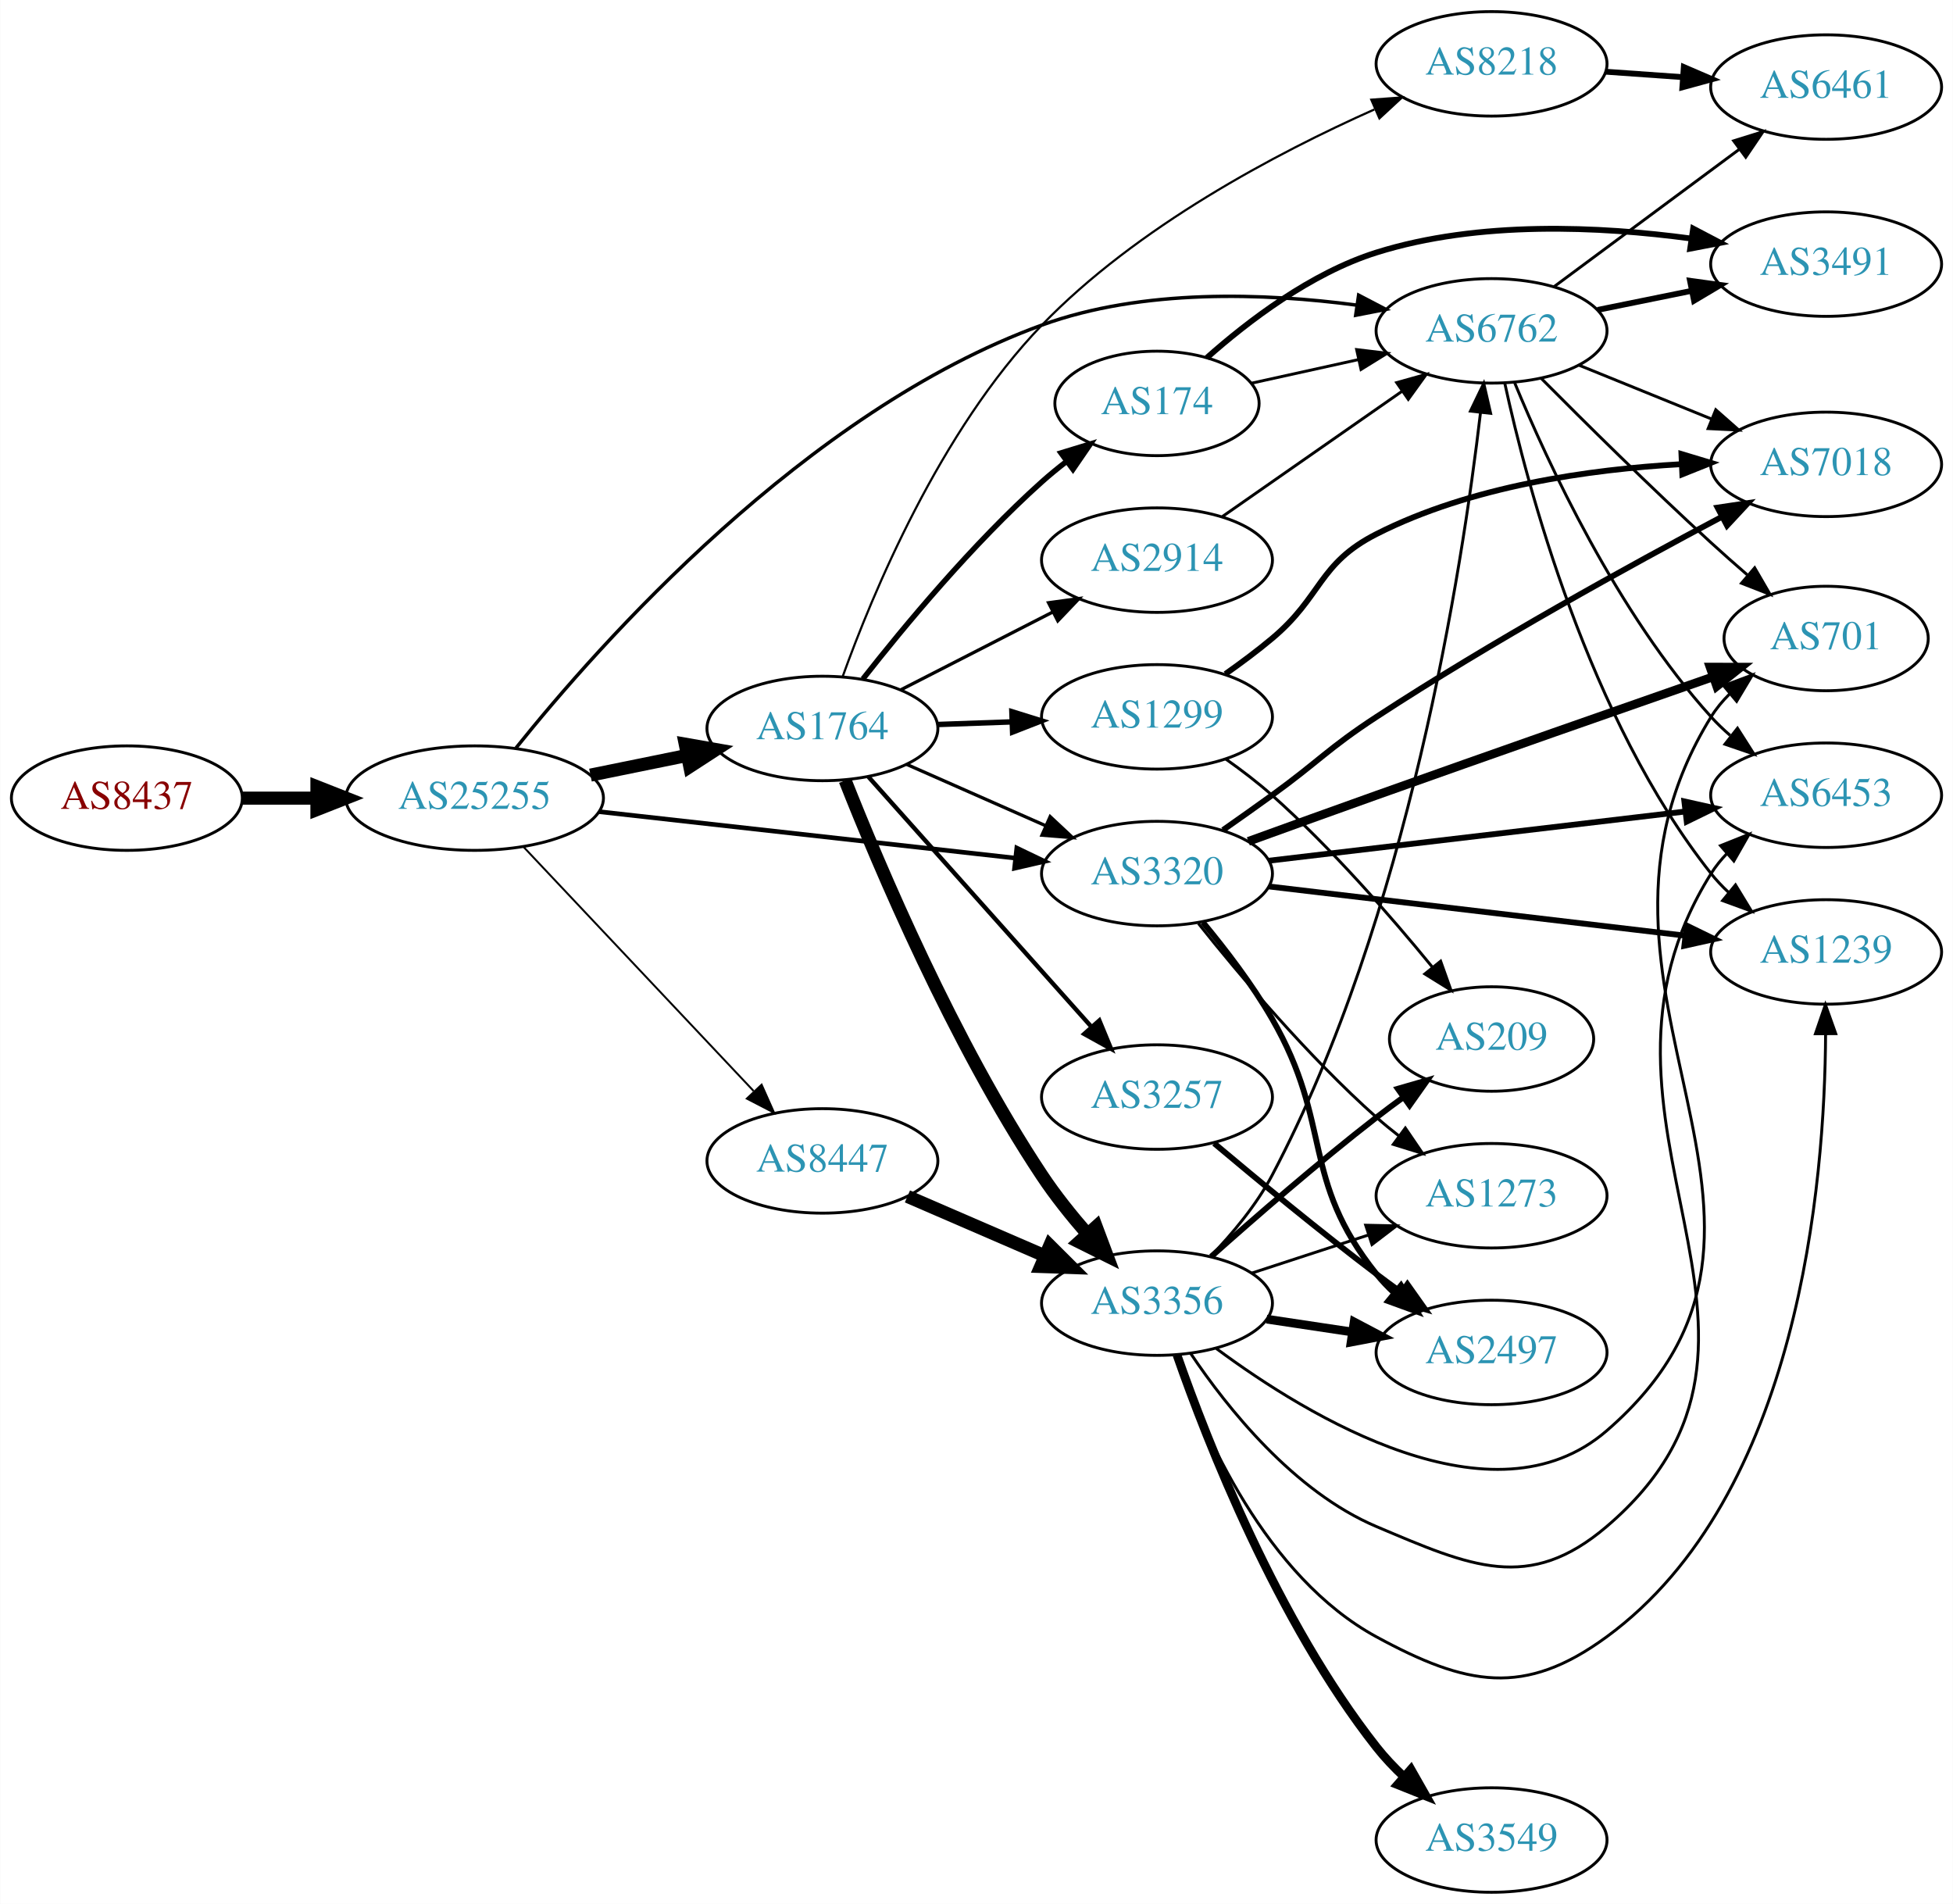
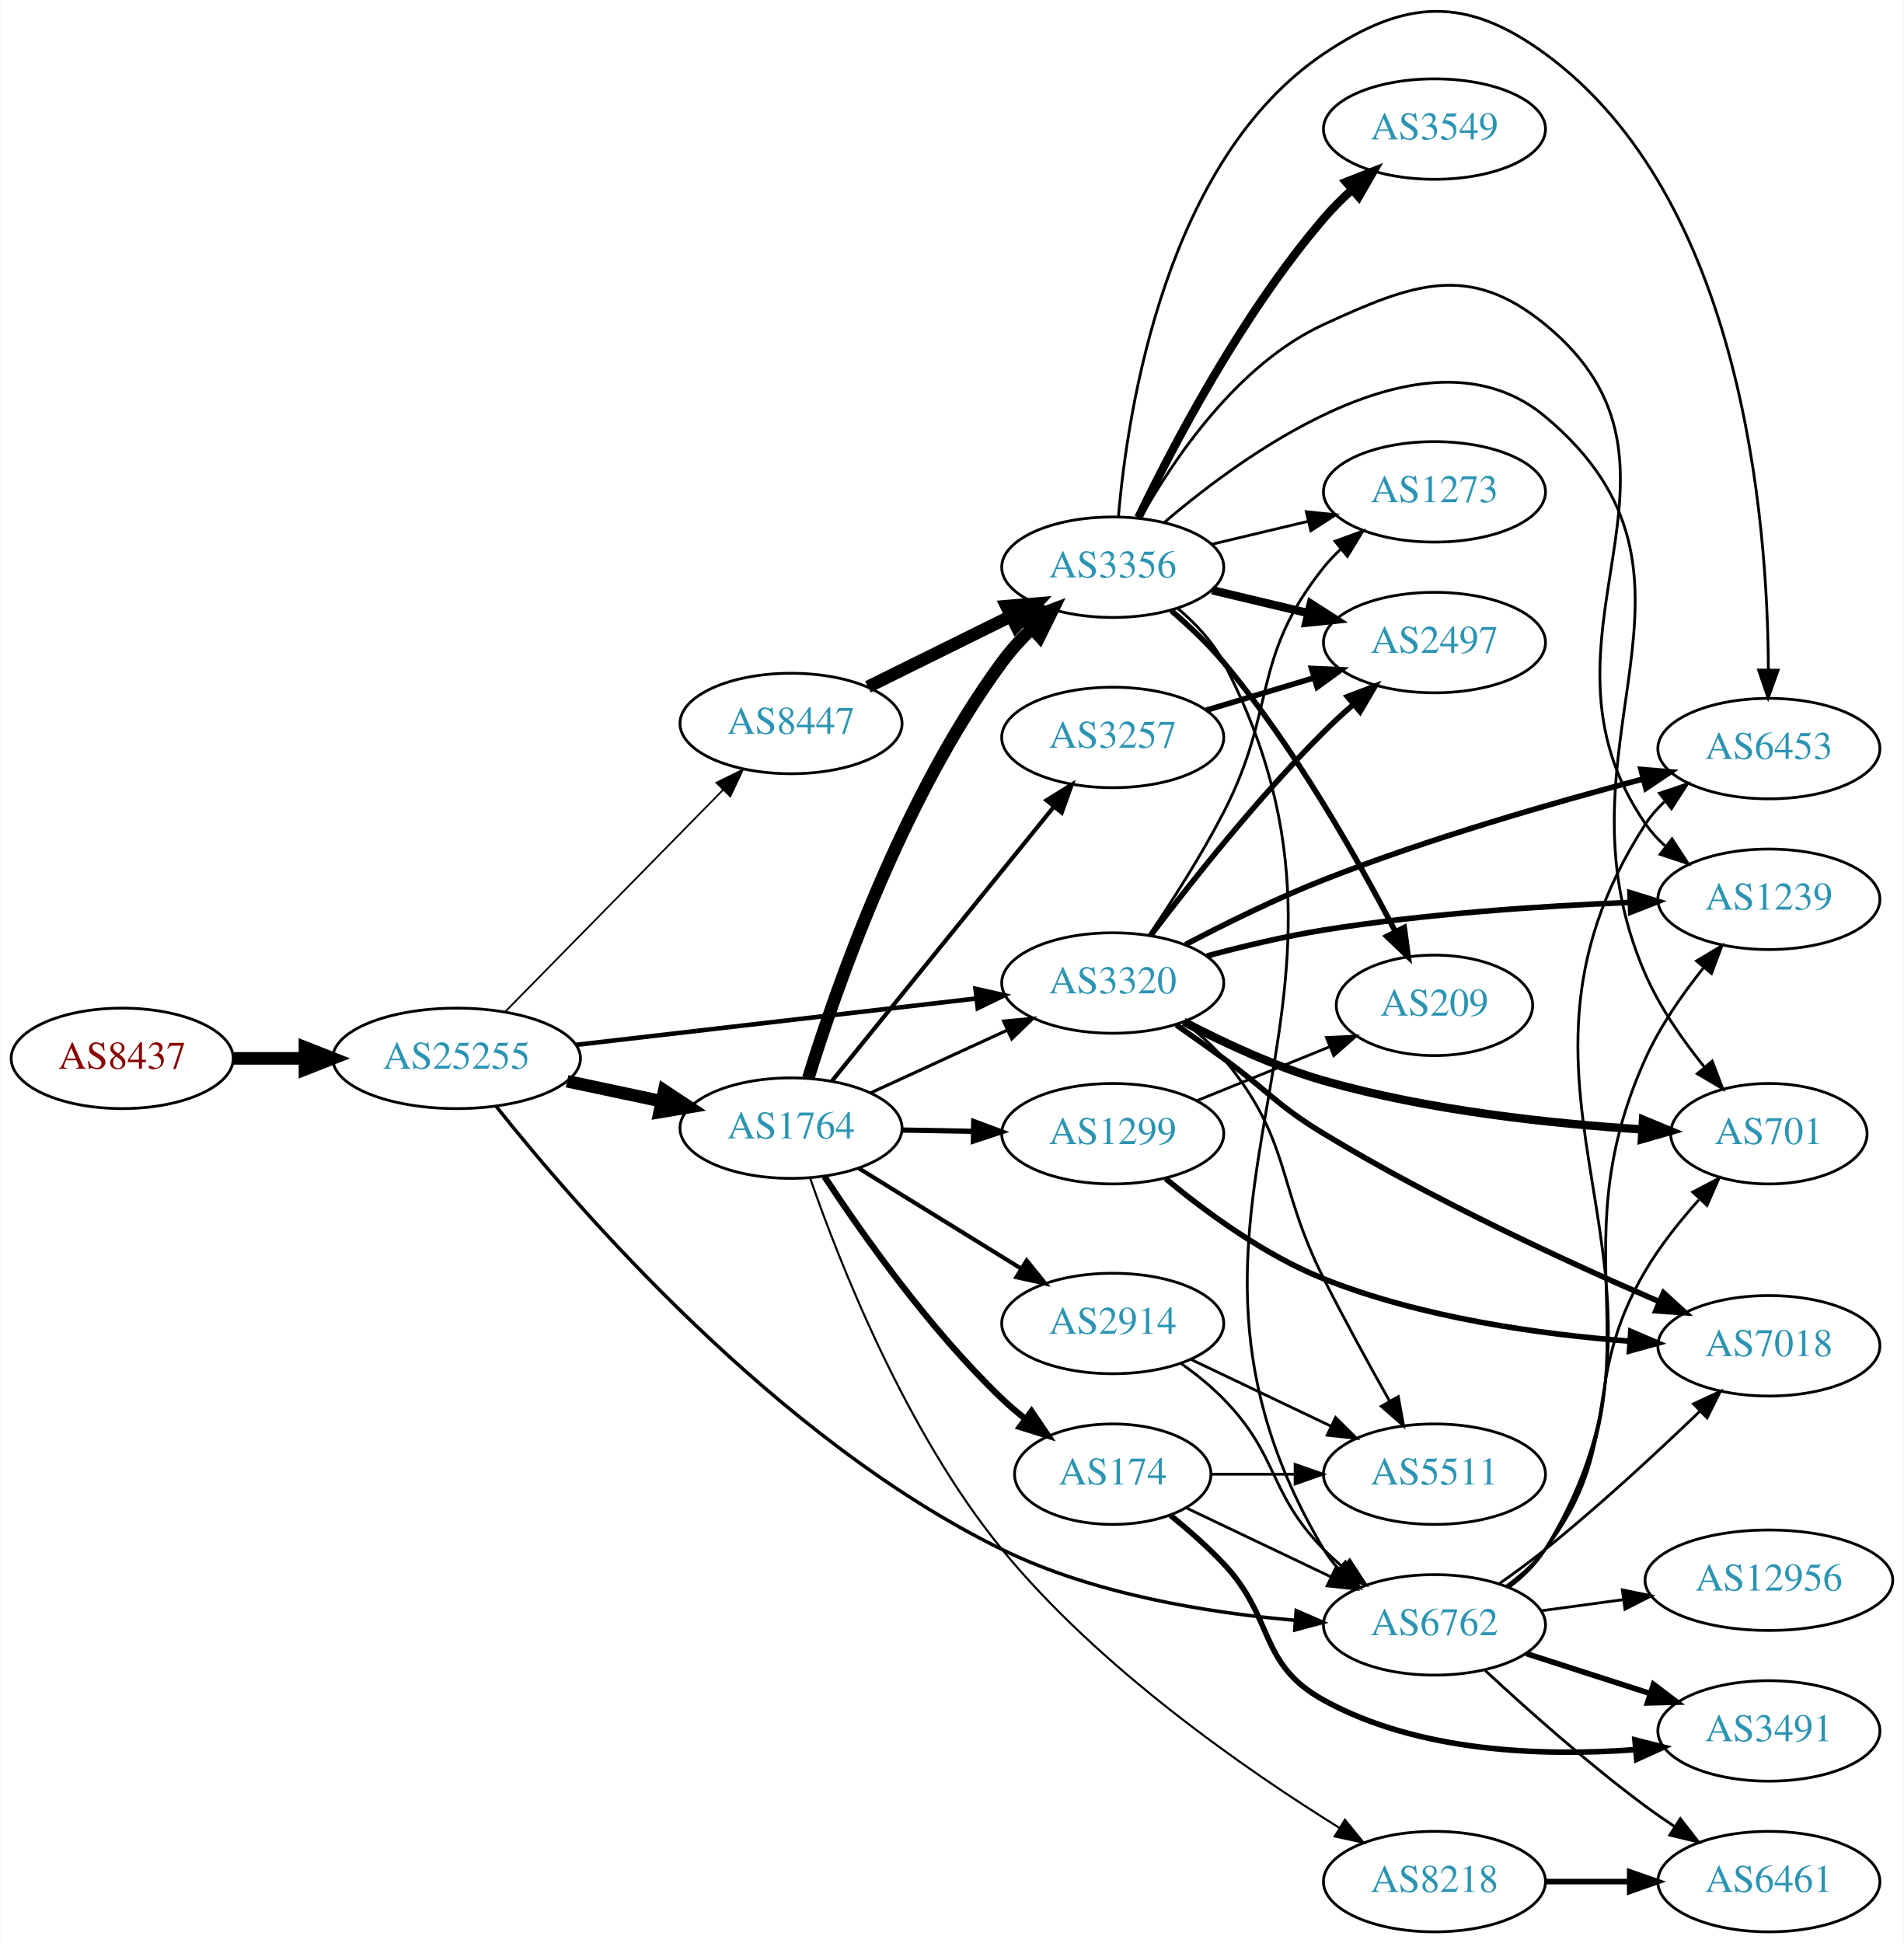
- <svg xmlns="http://www.w3.org/2000/svg" xmlns:xlink="http://www.w3.org/1999/xlink" width="673pt" height="656pt" viewBox="0.00 0.00 672.86 656.00">
-   <g id="graph0" class="graph" transform="scale(1 1) rotate(0) translate(4 652)">
-     <polygon fill="white" stroke="none" points="-4,4 -4,-652 668.857,-652 668.857,4 -4,4" />
+ <svg xmlns="http://www.w3.org/2000/svg" xmlns:xlink="http://www.w3.org/1999/xlink" width="682pt" height="696pt" viewBox="0.00 0.00 681.96 696.25">
+   <g id="graph0" class="graph" transform="scale(1 1) rotate(0) translate(4 692.253)">
+     <polygon fill="white" stroke="none" points="-4,4 -4,-692.253 677.956,-692.253 677.956,4 -4,4" />
    <g id="node1" class="node">
      <g id="a_node1">
        <a xlink:href="/asn/8437" xlink:title="AS8437 ~ Hutchison Drei Austria GmbH [AT]">
-           <ellipse fill="#ffffff" stroke="black" cx="39.647" cy="-377" rx="39.794" ry="18" />
-           <text text-anchor="middle" x="39.647" y="-373.3" font-family="Times,serif" font-size="14.00" fill="#880000">AS8437</text>
+           <ellipse fill="#ffffff" stroke="black" cx="39.647" cy="-313" rx="39.794" ry="18" />
+           <text text-anchor="middle" x="39.647" y="-309.3" font-family="Times,serif" font-size="14.00" fill="#880000">AS8437</text>
        </a>
      </g>
    </g>
    <g id="node2" class="node">
      <g id="a_node2">
        <a xlink:href="/asn/25255" xlink:title="AS25255 ~ ==&gt; TELE2 AUSTRIA &lt;== [AT]">
-           <ellipse fill="#ffffff" stroke="black" cx="159.489" cy="-377" rx="44.393" ry="18" />
-           <text text-anchor="middle" x="159.489" y="-373.3" font-family="Times,serif" font-size="14.00" fill="#2c94b3">AS25255</text>
+           <ellipse fill="#ffffff" stroke="black" cx="159.489" cy="-313" rx="44.393" ry="18" />
+           <text text-anchor="middle" x="159.489" y="-309.3" font-family="Times,serif" font-size="14.00" fill="#2c94b3">AS25255</text>
        </a>
      </g>
    </g>
    <g id="edge1" class="edge">
-       <path fill="none" stroke="black" stroke-width="4.5" d="M79.559,-377C87.662,-377 96.337,-377 104.863,-377" />
-       <polygon fill="black" stroke="black" stroke-width="4.5" points="105.141,-380.938 115.141,-377 105.141,-373.063 105.141,-380.938" />
+       <path fill="none" stroke="black" stroke-width="4.5" d="M79.559,-313C87.662,-313 96.337,-313 104.863,-313" />
+       <polygon fill="black" stroke="black" stroke-width="4.5" points="105.141,-316.938 115.141,-313 105.141,-309.063 105.141,-316.938" />
    </g>
    <g id="node3" class="node">
      <g id="a_node3">
-         <a xlink:href="/asn/1764" xlink:title="AS1764 ~ NEXTLAYER-AS [AT]">
-           <ellipse fill="#ffffff" stroke="black" cx="279.332" cy="-401" rx="39.794" ry="18" />
-           <text text-anchor="middle" x="279.332" y="-397.3" font-family="Times,serif" font-size="14.00" fill="#2c94b3">AS1764</text>
+         <a xlink:href="/asn/6762" xlink:title="AS6762 ~ TELECOM ITALIA SPARKLE S.p.A. [IT]">
+           <ellipse fill="#ffffff" stroke="black" cx="509.918" cy="-110" rx="39.794" ry="18" />
+           <text text-anchor="middle" x="509.918" y="-106.3" font-family="Times,serif" font-size="14.00" fill="#2c94b3">AS6762</text>
        </a>
      </g>
    </g>
    <g id="edge2" class="edge">
-       <path fill="none" stroke="black" stroke-width="4.5" d="M199.402,-384.925C210.078,-387.099 221.749,-389.476 232.763,-391.719" />
-       <polygon fill="black" stroke="black" stroke-width="4.5" points="232.06,-395.595 242.645,-393.732 233.632,-387.878 232.06,-395.595" />
+       <path fill="none" stroke="black" stroke-width="1.25" d="M173.657,-295.815C202.29,-259.802 274.173,-176.491 354.978,-137 387.722,-120.998 428.483,-114.355 459.834,-111.655" />
+       <polygon fill="black" stroke="black" stroke-width="1.25" points="460.372,-115.124 470.081,-110.883 459.846,-108.144 460.372,-115.124" />
    </g>
    <g id="node4" class="node">
      <g id="a_node4">
-         <a xlink:href="/asn/3320" xlink:title="AS3320 ~ DTAG [DE]">
-           <ellipse fill="#ffffff" stroke="black" cx="394.625" cy="-351" rx="39.794" ry="18" />
-           <text text-anchor="middle" x="394.625" y="-347.3" font-family="Times,serif" font-size="14.00" fill="#2c94b3">AS3320</text>
+         <a xlink:href="/asn/8447" xlink:title="AS8447 ~ A1 Telekom Austria AG [AT]">
+           <ellipse fill="#ffffff" stroke="black" cx="279.332" cy="-433" rx="39.794" ry="18" />
+           <text text-anchor="middle" x="279.332" y="-429.3" font-family="Times,serif" font-size="14.00" fill="#2c94b3">AS8447</text>
        </a>
      </g>
    </g>
    <g id="edge3" class="edge">
-       <path fill="none" stroke="black" stroke-width="1.588" d="M202.438,-372.322C242.768,-367.824 303.656,-361.034 345.837,-356.329" />
-       <polygon fill="black" stroke="black" stroke-width="1.588" points="346.317,-359.798 355.867,-355.211 345.541,-352.841 346.317,-359.798" />
+       <path fill="none" stroke="black" stroke-width="0.625" d="M176.875,-329.685C197.19,-350.373 231.951,-385.77 255.034,-409.276" />
+       <polygon fill="black" stroke="black" stroke-width="0.625" points="252.581,-411.774 262.085,-416.456 257.576,-406.869 252.581,-411.774" />
    </g>
    <g id="node5" class="node">
      <g id="a_node5">
-         <a xlink:href="/asn/6762" xlink:title="AS6762 ~ TELECOM ITALIA SPARKLE S.p.A. [IT]">
-           <ellipse fill="#ffffff" stroke="black" cx="509.918" cy="-538" rx="39.794" ry="18" />
-           <text text-anchor="middle" x="509.918" y="-534.3" font-family="Times,serif" font-size="14.00" fill="#2c94b3">AS6762</text>
+         <a xlink:href="/asn/1764" xlink:title="AS1764 ~ NEXTLAYER-AS [AT]">
+           <ellipse fill="#ffffff" stroke="black" cx="279.332" cy="-288" rx="39.794" ry="18" />
+           <text text-anchor="middle" x="279.332" y="-284.3" font-family="Times,serif" font-size="14.00" fill="#2c94b3">AS1764</text>
        </a>
      </g>
    </g>
    <g id="edge4" class="edge">
-       <path fill="none" stroke="black" stroke-width="1.191" d="M173.722,-394.257C202.21,-429.804 273.413,-510.34 354.978,-540 389.732,-552.638 431.886,-551.031 463.289,-546.885" />
-       <polygon fill="black" stroke="black" stroke-width="1.191" points="464.108,-550.303 473.5,-545.399 463.1,-543.376 464.108,-550.303" />
+       <path fill="none" stroke="black" stroke-width="4.5" d="M199.075,-304.814C209.868,-302.524 221.697,-300.015 232.849,-297.649" />
+       <polygon fill="black" stroke="black" stroke-width="4.5" points="233.885,-301.454 242.85,-295.527 232.251,-293.751 233.885,-301.454" />
    </g>
    <g id="node6" class="node">
      <g id="a_node6">
-         <a xlink:href="/asn/8447" xlink:title="AS8447 ~ A1 Telekom Austria AG [AT]">
-           <ellipse fill="#ffffff" stroke="black" cx="279.332" cy="-252" rx="39.794" ry="18" />
-           <text text-anchor="middle" x="279.332" y="-248.3" font-family="Times,serif" font-size="14.00" fill="#2c94b3">AS8447</text>
+         <a xlink:href="/asn/3320" xlink:title="AS3320 ~ DTAG [DE]">
+           <ellipse fill="#ffffff" stroke="black" cx="394.625" cy="-340" rx="39.794" ry="18" />
+           <text text-anchor="middle" x="394.625" y="-336.3" font-family="Times,serif" font-size="14.00" fill="#2c94b3">AS3320</text>
        </a>
      </g>
    </g>
    <g id="edge5" class="edge">
-       <path fill="none" stroke="black" stroke-width="0.662" d="M176.382,-360.142C196.79,-338.494 232.341,-300.784 255.604,-276.108" />
-       <polygon fill="black" stroke="black" stroke-width="0.662" points="258.378,-278.268 262.691,-268.591 253.284,-273.466 258.378,-278.268" />
-     </g>
-     <g id="edge12" class="edge">
-       <path fill="none" stroke="black" stroke-width="1.125" d="M308.337,-388.64C322.771,-382.27 340.572,-374.414 356.171,-367.53" />
-       <polygon fill="black" stroke="black" stroke-width="1.125" points="357.814,-370.63 365.549,-363.391 354.987,-364.226 357.814,-370.63" />
+       <path fill="none" stroke="black" stroke-width="1.625" d="M202.169,-317.827C242.461,-322.493 303.453,-329.557 345.724,-334.453" />
+       <polygon fill="black" stroke="black" stroke-width="1.625" points="345.44,-337.943 355.776,-335.617 346.245,-330.989 345.44,-337.943" />
+     </g>
+     <g id="node13" class="node">
+       <g id="a_node13">
+         <a xlink:href="/asn/6461" xlink:title="AS6461 ~ Zayo Bandwidth [US]">
+           <ellipse fill="#ffffff" stroke="black" cx="629.76" cy="-18" rx="39.794" ry="18" />
+           <text text-anchor="middle" x="629.76" y="-14.3" font-family="Times,serif" font-size="14.00" fill="#2c94b3">AS6461</text>
+         </a>
+       </g>
+     </g>
+     <g id="edge20" class="edge">
+       <path fill="none" stroke="black" d="M528.06,-93.688C542.783,-80.021 564.851,-60.342 585.564,-45 588.922,-42.513 592.512,-40.024 596.134,-37.619" />
+       <polygon fill="black" stroke="black" points="598.037,-40.556 604.548,-32.199 594.246,-34.671 598.037,-40.556" />
+     </g>
+     <g id="node14" class="node">
+       <g id="a_node14">
+         <a xlink:href="/asn/3491" xlink:title="AS3491 ~ PCCW Global, Inc. [US]">
+           <ellipse fill="#ffffff" stroke="black" cx="629.76" cy="-72" rx="39.794" ry="18" />
+           <text text-anchor="middle" x="629.76" y="-68.3" font-family="Times,serif" font-size="14.00" fill="#2c94b3">AS3491</text>
+         </a>
+       </g>
+     </g>
+     <g id="edge15" class="edge">
+       <path fill="none" stroke="black" stroke-width="2" d="M542.807,-99.717C556.432,-95.323 572.517,-90.136 587.067,-85.445" />
+       <polygon fill="black" stroke="black" stroke-width="2" points="588.401,-88.692 596.845,-82.292 586.253,-82.03 588.401,-88.692" />
+     </g>
+     <g id="node15" class="node">
+       <g id="a_node15">
+         <a xlink:href="/asn/6453" xlink:title="AS6453 ~ TATA COMMUNICATIONS (AMERICA) INC [US]">
+           <ellipse fill="#ffffff" stroke="black" cx="629.76" cy="-424" rx="39.794" ry="18" />
+           <text text-anchor="middle" x="629.76" y="-420.3" font-family="Times,serif" font-size="14.00" fill="#2c94b3">AS6453</text>
+         </a>
+       </g>
+     </g>
+     <g id="edge16" class="edge">
+       <path fill="none" stroke="black" d="M536.552,-123.405C541.591,-127.16 546.316,-131.695 549.564,-137 610.469,-236.497 522.134,-299.093 585.564,-397 587.439,-399.895 589.746,-402.534 592.309,-404.929" />
+       <polygon fill="black" stroke="black" points="590.553,-407.998 600.591,-411.389 594.858,-402.479 590.553,-407.998" />
+     </g>
+     <g id="node16" class="node">
+       <g id="a_node16">
+         <a xlink:href="/asn/7018" xlink:title="AS7018 ~ AT&amp;T Services, Inc. [US]">
+           <ellipse fill="#ffffff" stroke="black" cx="629.76" cy="-210" rx="39.794" ry="18" />
+           <text text-anchor="middle" x="629.76" y="-206.3" font-family="Times,serif" font-size="14.00" fill="#2c94b3">AS7018</text>
+         </a>
+       </g>
+     </g>
+     <g id="edge17" class="edge">
+       <path fill="none" stroke="black" d="M533.365,-124.92C538.774,-128.721 544.461,-132.897 549.564,-137 568.922,-152.567 589.516,-171.635 604.849,-186.379" />
+       <polygon fill="black" stroke="black" points="602.738,-189.207 612.354,-193.654 607.61,-184.18 602.738,-189.207" />
+     </g>
+     <g id="node17" class="node">
+       <g id="a_node17">
+         <a xlink:href="/asn/1239" xlink:title="AS1239 ~ Sprint [US]">
+           <ellipse fill="#ffffff" stroke="black" cx="629.76" cy="-370" rx="39.794" ry="18" />
+           <text text-anchor="middle" x="629.76" y="-366.3" font-family="Times,serif" font-size="14.00" fill="#2c94b3">AS1239</text>
+         </a>
+       </g>
+     </g>
+     <g id="edge18" class="edge">
+       <path fill="none" stroke="black" d="M536.302,-123.564C541.354,-127.31 546.148,-131.802 549.564,-137 593.411,-203.725 552.634,-240.265 585.564,-313 590.792,-324.548 598.72,-335.951 606.364,-345.487" />
+       <polygon fill="black" stroke="black" points="603.833,-347.917 612.932,-353.345 609.203,-343.428 603.833,-347.917" />
+     </g>
+     <g id="node18" class="node">
+       <g id="a_node18">
+         <a xlink:href="/asn/701" xlink:title="AS701 ~ UUNET [US]">
+           <ellipse fill="#ffffff" stroke="black" cx="629.76" cy="-286" rx="35.194" ry="18" />
+           <text text-anchor="middle" x="629.76" y="-282.3" font-family="Times,serif" font-size="14.00" fill="#2c94b3">AS701</text>
+         </a>
+       </g>
+     </g>
+     <g id="edge19" class="edge">
+       <path fill="none" stroke="black" d="M535.761,-123.948C540.841,-127.674 545.783,-132.06 549.564,-137 578.274,-174.511 561.52,-196.341 585.564,-237 590.821,-245.889 597.803,-254.654 604.619,-262.259" />
+       <polygon fill="black" stroke="black" points="602.474,-265.09 611.859,-270.006 607.588,-260.31 602.474,-265.09" />
+     </g>
+     <g id="node19" class="node">
+       <g id="a_node19">
+         <a xlink:href="/asn/12956" xlink:title="AS12956 ~ TELXIUS [ES]">
+           <ellipse fill="#ffffff" stroke="black" cx="629.76" cy="-126" rx="44.393" ry="18" />
+           <text text-anchor="middle" x="629.76" y="-122.3" font-family="Times,serif" font-size="14.00" fill="#2c94b3">AS12956</text>
+         </a>
+       </g>
+     </g>
+     <g id="edge21" class="edge">
+       <path fill="none" stroke="black" d="M548.204,-115.062C557.512,-116.326 567.657,-117.704 577.511,-119.042" />
+       <polygon fill="black" stroke="black" points="577.247,-122.538 587.627,-120.415 578.189,-115.602 577.247,-122.538" />
    </g>
    <g id="node7" class="node">
      <g id="a_node7">
-         <a xlink:href="/asn/174" xlink:title="AS174 ~ Cogent Communications [US]">
-           <ellipse fill="#ffffff" stroke="black" cx="394.625" cy="-513" rx="35.194" ry="18" />
-           <text text-anchor="middle" x="394.625" y="-509.3" font-family="Times,serif" font-size="14.00" fill="#2c94b3">AS174</text>
+         <a xlink:href="/asn/3356" xlink:title="AS3356 ~ Level 3 Parent, LLC [US]">
+           <ellipse fill="#ffffff" stroke="black" cx="394.625" cy="-489" rx="39.794" ry="18" />
+           <text text-anchor="middle" x="394.625" y="-485.3" font-family="Times,serif" font-size="14.00" fill="#2c94b3">AS3356</text>
        </a>
      </g>
    </g>
    <g id="edge6" class="edge">
-       <path fill="none" stroke="black" stroke-width="1.875" d="M293.283,-418.051C307.383,-436.029 331.123,-464.652 354.978,-486 357.62,-488.364 360.474,-490.701 363.393,-492.952" />
-       <polygon fill="black" stroke="black" stroke-width="1.875" points="361.535,-495.93 371.668,-499.022 365.675,-490.286 361.535,-495.93" />
+       <path fill="none" stroke="black" stroke-width="4.5" d="M306.894,-446.13C322.093,-453.642 341.362,-463.167 357.876,-471.33" />
+       <polygon fill="black" stroke="black" stroke-width="4.5" points="356.519,-475.051 367.229,-475.953 360.009,-467.992 356.519,-475.051" />
+     </g>
+     <g id="edge13" class="edge">
+       <path fill="none" stroke="black" stroke-width="1.125" d="M307.757,-300.588C322.537,-307.372 340.973,-315.834 356.969,-323.176" />
+       <polygon fill="black" stroke="black" stroke-width="1.125" points="355.511,-326.357 366.059,-327.348 358.431,-319.995 355.511,-326.357" />
+     </g>
+     <g id="edge12" class="edge">
+       <path fill="none" stroke="black" stroke-width="4.5" d="M285.523,-305.889C295.409,-337.958 319.195,-406.416 354.978,-455 358.078,-459.209 361.78,-463.27 365.646,-467.031" />
+       <polygon fill="black" stroke="black" stroke-width="4.5" points="363.115,-470.052 373.168,-473.853 368.405,-464.218 363.115,-470.052" />
    </g>
    <g id="node8" class="node">
      <g id="a_node8">
        <a xlink:href="/asn/2914" xlink:title="AS2914 ~ NTT America, Inc. [US]">
-           <ellipse fill="#ffffff" stroke="black" cx="394.625" cy="-459" rx="39.794" ry="18" />
-           <text text-anchor="middle" x="394.625" y="-455.3" font-family="Times,serif" font-size="14.00" fill="#2c94b3">AS2914</text>
+           <ellipse fill="#ffffff" stroke="black" cx="394.625" cy="-218" rx="39.794" ry="18" />
+           <text text-anchor="middle" x="394.625" y="-214.3" font-family="Times,serif" font-size="14.00" fill="#2c94b3">AS2914</text>
        </a>
      </g>
    </g>
    <g id="edge7" class="edge">
-       <path fill="none" stroke="black" stroke-width="1.125" d="M306.323,-414.306C321.867,-422.264 341.818,-432.478 358.723,-441.132" />
-       <polygon fill="black" stroke="black" stroke-width="1.125" points="357.258,-444.314 367.754,-445.756 360.447,-438.083 357.258,-444.314" />
+       <path fill="none" stroke="black" stroke-width="1.5" d="M303.532,-273.666C320.333,-263.285 343.25,-249.125 361.766,-237.685" />
+       <polygon fill="black" stroke="black" stroke-width="1.5" points="363.788,-240.549 370.456,-232.315 360.109,-234.594 363.788,-240.549" />
    </g>
    <g id="node9" class="node">
      <g id="a_node9">
-         <a xlink:href="/asn/8218" xlink:title="AS8218 ~ legacy Neotelecoms [FR]">
-           <ellipse fill="#ffffff" stroke="black" cx="509.918" cy="-630" rx="39.794" ry="18" />
-           <text text-anchor="middle" x="509.918" y="-626.3" font-family="Times,serif" font-size="14.00" fill="#2c94b3">AS8218</text>
+         <a xlink:href="/asn/3257" xlink:title="AS3257 ~ GTT [DE]">
+           <ellipse fill="#ffffff" stroke="black" cx="394.625" cy="-428" rx="39.794" ry="18" />
+           <text text-anchor="middle" x="394.625" y="-424.3" font-family="Times,serif" font-size="14.00" fill="#2c94b3">AS3257</text>
        </a>
      </g>
    </g>
    <g id="edge8" class="edge">
-       <path fill="none" stroke="black" stroke-width="0.75" d="M286.255,-418.728C296.483,-447.177 319.801,-503.525 354.978,-540 387.643,-573.87 435.786,-599.247 469.513,-614.277" />
-       <polygon fill="black" stroke="black" stroke-width="0.75" points="468.484,-617.646 479.05,-618.423 471.275,-611.226 468.484,-617.646" />
+       <path fill="none" stroke="black" stroke-width="1.5" d="M293.997,-304.887C313.816,-329.378 350.664,-374.912 373.566,-403.213" />
+       <polygon fill="black" stroke="black" stroke-width="1.5" points="370.899,-405.481 379.91,-411.053 376.34,-401.078 370.899,-405.481" />
    </g>
    <g id="node10" class="node">
      <g id="a_node10">
-         <a xlink:href="/asn/3257" xlink:title="AS3257 ~ GTT [DE]">
-           <ellipse fill="#ffffff" stroke="black" cx="394.625" cy="-274" rx="39.794" ry="18" />
-           <text text-anchor="middle" x="394.625" y="-270.3" font-family="Times,serif" font-size="14.00" fill="#2c94b3">AS3257</text>
+         <a xlink:href="/asn/8218" xlink:title="AS8218 ~ legacy Neotelecoms [FR]">
+           <ellipse fill="#ffffff" stroke="black" cx="509.918" cy="-18" rx="39.794" ry="18" />
+           <text text-anchor="middle" x="509.918" y="-14.3" font-family="Times,serif" font-size="14.00" fill="#2c94b3">AS8218</text>
        </a>
      </g>
    </g>
    <g id="edge9" class="edge">
-       <path fill="none" stroke="black" stroke-width="1.5" d="M295.143,-384.397C314.735,-362.434 349.413,-323.561 371.953,-298.294" />
-       <polygon fill="black" stroke="black" stroke-width="1.5" points="374.765,-300.399 378.81,-290.607 369.541,-295.74 374.765,-300.399" />
+       <path fill="none" stroke="black" stroke-width="0.75" d="M286.128,-270.227C296.476,-240.383 320.341,-179.318 354.978,-137 389.644,-94.647 442.091,-58.238 475.927,-37.214" />
+       <polygon fill="black" stroke="black" stroke-width="0.75" points="477.823,-40.157 484.526,-31.953 474.17,-34.186 477.823,-40.157" />
    </g>
    <g id="node11" class="node">
      <g id="a_node11">
        <a xlink:href="/asn/1299" xlink:title="AS1299 ~ Telia Carrier [EU]">
-           <ellipse fill="#ffffff" stroke="black" cx="394.625" cy="-405" rx="39.794" ry="18" />
-           <text text-anchor="middle" x="394.625" y="-401.3" font-family="Times,serif" font-size="14.00" fill="#2c94b3">AS1299</text>
+           <ellipse fill="#ffffff" stroke="black" cx="394.625" cy="-286" rx="39.794" ry="18" />
+           <text text-anchor="middle" x="394.625" y="-282.3" font-family="Times,serif" font-size="14.00" fill="#2c94b3">AS1299</text>
        </a>
      </g>
    </g>
    <g id="edge10" class="edge">
-       <path fill="none" stroke="black" stroke-width="1.875" d="M319.004,-402.365C327.207,-402.655 335.971,-402.964 344.503,-403.266" />
-       <polygon fill="black" stroke="black" stroke-width="1.875" points="344.625,-406.772 354.742,-403.627 344.872,-399.776 344.625,-406.772" />
+       <path fill="none" stroke="black" stroke-width="1.875" d="M319.004,-287.317C327.207,-287.172 335.971,-287.018 344.503,-286.867" />
+       <polygon fill="black" stroke="black" stroke-width="1.875" points="344.805,-290.362 354.742,-286.686 344.682,-283.364 344.805,-290.362" />
    </g>
    <g id="node12" class="node">
      <g id="a_node12">
-         <a xlink:href="/asn/3356" xlink:title="AS3356 ~ Level 3 Parent, LLC [US]">
-           <ellipse fill="#ffffff" stroke="black" cx="394.625" cy="-203" rx="39.794" ry="18" />
-           <text text-anchor="middle" x="394.625" y="-199.3" font-family="Times,serif" font-size="14.00" fill="#2c94b3">AS3356</text>
+         <a xlink:href="/asn/174" xlink:title="AS174 ~ Cogent Communications [US]">
+           <ellipse fill="#ffffff" stroke="black" cx="394.625" cy="-164" rx="35.194" ry="18" />
+           <text text-anchor="middle" x="394.625" y="-160.3" font-family="Times,serif" font-size="14.00" fill="#2c94b3">AS174</text>
        </a>
      </g>
    </g>
    <g id="edge11" class="edge">
-       <path fill="none" stroke="black" stroke-width="4.5" d="M287.167,-383.081C298.858,-353.475 324.414,-293.042 354.978,-247 359.564,-240.091 365.151,-233.118 370.635,-226.824" />
-       <polygon fill="black" stroke="black" stroke-width="4.5" points="373.674,-229.333 377.444,-219.269 367.824,-224.061 373.674,-229.333" />
-     </g>
-     <g id="node13" class="node">
-       <g id="a_node13">
+       <path fill="none" stroke="black" stroke-width="2.25" d="M291.337,-270.599C304.794,-250.131 329.006,-215.802 354.978,-191 357.542,-188.552 360.344,-186.159 363.231,-183.873" />
+       <polygon fill="black" stroke="black" stroke-width="2.25" points="365.524,-186.53 371.464,-177.757 361.349,-180.911 365.524,-186.53" />
+     </g>
+     <g id="edge25" class="edge">
+       <path fill="none" stroke="black" stroke-width="2" d="M420.699,-353.78C434.96,-361.27 453.308,-370.338 470.271,-377 507.995,-391.816 552.327,-404.588 584.497,-413.062" />
+       <polygon fill="black" stroke="black" stroke-width="2" points="583.932,-416.532 594.491,-415.66 585.693,-409.757 583.932,-416.532" />
+     </g>
+     <g id="edge23" class="edge">
+       <path fill="none" stroke="black" stroke-width="2" d="M417.382,-324.991C422.916,-321.121 428.835,-316.936 434.271,-313 450.471,-301.271 453.172,-296.374 470.271,-286 509.689,-262.086 557.783,-239.927 590.583,-225.782" />
+       <polygon fill="black" stroke="black" stroke-width="2" points="592.005,-228.98 599.826,-221.833 589.255,-222.543 592.005,-228.98" />
+     </g>
+     <g id="edge22" class="edge">
+       <path fill="none" stroke="black" stroke-width="2" d="M428.429,-349.709C441.359,-353.177 456.407,-356.773 470.271,-359 506.727,-364.856 548.393,-367.595 579.853,-368.876" />
+       <polygon fill="black" stroke="black" stroke-width="2" points="579.985,-372.384 590.108,-369.257 580.245,-365.388 579.985,-372.384" />
+     </g>
+     <g id="edge26" class="edge">
+       <path fill="none" stroke="black" stroke-width="3" d="M420.073,-326.107C434.288,-318.657 452.795,-310.004 470.271,-305 507.894,-294.227 552.236,-289.558 584.436,-287.537" />
+       <polygon fill="black" stroke="black" stroke-width="3" points="584.655,-291.03 594.44,-286.969 584.258,-284.041 584.655,-291.03" />
+     </g>
+     <g id="node20" class="node">
+       <g id="a_node20">
        <a xlink:href="/asn/2497" xlink:title="AS2497 ~ Internet Initiative Japan Inc. [JP]">
-           <ellipse fill="#ffffff" stroke="black" cx="509.918" cy="-186" rx="39.794" ry="18" />
-           <text text-anchor="middle" x="509.918" y="-182.3" font-family="Times,serif" font-size="14.00" fill="#2c94b3">AS2497</text>
-         </a>
-       </g>
-     </g>
-     <g id="edge13" class="edge">
-       <path fill="none" stroke="black" stroke-width="2" d="M410.432,-334.228C418.194,-324.884 427.474,-312.785 434.271,-301 455.384,-264.395 443.876,-246 470.271,-213 472.092,-210.723 474.155,-208.557 476.357,-206.515" />
-       <polygon fill="black" stroke="black" stroke-width="2" points="478.709,-209.112 484.23,-200.069 474.275,-203.696 478.709,-209.112" />
-     </g>
-     <g id="node14" class="node">
-       <g id="a_node14">
-         <a xlink:href="/asn/7018" xlink:title="AS7018 ~ AT&amp;T Services, Inc. [US]">
-           <ellipse fill="#ffffff" stroke="black" cx="625.21" cy="-492" rx="39.794" ry="18" />
-           <text text-anchor="middle" x="625.21" y="-488.3" font-family="Times,serif" font-size="14.00" fill="#2c94b3">AS7018</text>
-         </a>
-       </g>
-     </g>
-     <g id="edge14" class="edge">
-       <path fill="none" stroke="black" stroke-width="2" d="M417.382,-366.009C422.916,-369.879 428.835,-374.064 434.271,-378 450.471,-389.729 453.53,-394.057 470.271,-405 509.912,-430.912 557.68,-457.188 589.384,-473.98" />
-       <polygon fill="black" stroke="black" stroke-width="2" points="587.801,-477.102 598.279,-478.665 591.063,-470.908 587.801,-477.102" />
-     </g>
-     <g id="node15" class="node">
-       <g id="a_node15">
-         <a xlink:href="/asn/6453" xlink:title="AS6453 ~ TATA COMMUNICATIONS (AMERICA) INC [US]">
-           <ellipse fill="#ffffff" stroke="black" cx="625.21" cy="-378" rx="39.794" ry="18" />
-           <text text-anchor="middle" x="625.21" y="-374.3" font-family="Times,serif" font-size="14.00" fill="#2c94b3">AS6453</text>
-         </a>
-       </g>
-     </g>
-     <g id="edge15" class="edge">
-       <path fill="none" stroke="black" stroke-width="2" d="M433.115,-355.428C472.314,-360.058 533.945,-367.338 576.568,-372.373" />
-       <polygon fill="black" stroke="black" stroke-width="2" points="576.358,-375.872 586.7,-373.569 577.179,-368.92 576.358,-375.872" />
-     </g>
-     <g id="node16" class="node">
-       <g id="a_node16">
-         <a xlink:href="/asn/1239" xlink:title="AS1239 ~ Sprint [US]">
-           <ellipse fill="#ffffff" stroke="black" cx="625.21" cy="-324" rx="39.794" ry="18" />
-           <text text-anchor="middle" x="625.21" y="-320.3" font-family="Times,serif" font-size="14.00" fill="#2c94b3">AS1239</text>
-         </a>
-       </g>
-     </g>
-     <g id="edge16" class="edge">
-       <path fill="none" stroke="black" stroke-width="2" d="M433.115,-346.572C472.314,-341.942 533.945,-334.662 576.568,-329.627" />
-       <polygon fill="black" stroke="black" stroke-width="2" points="577.179,-333.08 586.7,-328.431 576.358,-326.128 577.179,-333.08" />
-     </g>
-     <g id="node17" class="node">
-       <g id="a_node17">
-         <a xlink:href="/asn/701" xlink:title="AS701 ~ UUNET [US]">
-           <ellipse fill="#ffffff" stroke="black" cx="625.21" cy="-432" rx="35.194" ry="18" />
-           <text text-anchor="middle" x="625.21" y="-428.3" font-family="Times,serif" font-size="14.00" fill="#2c94b3">AS701</text>
-         </a>
-       </g>
-     </g>
-     <g id="edge17" class="edge">
-       <path fill="none" stroke="black" stroke-width="3" d="M426.108,-362.101C439.626,-367.005 455.731,-372.82 470.271,-378 509.753,-392.065 555.029,-407.914 586.207,-418.784" />
-       <polygon fill="black" stroke="black" stroke-width="3" points="585.214,-422.144 595.809,-422.13 587.518,-415.534 585.214,-422.144" />
-     </g>
-     <g id="node18" class="node">
-       <g id="a_node18">
-         <a xlink:href="/asn/1273" xlink:title="AS1273 ~ Vodafone Group PLC [EU]">
-           <ellipse fill="#ffffff" stroke="black" cx="509.918" cy="-240" rx="39.794" ry="18" />
-           <text text-anchor="middle" x="509.918" y="-236.3" font-family="Times,serif" font-size="14.00" fill="#2c94b3">AS1273</text>
-         </a>
-       </g>
-     </g>
-     <g id="edge18" class="edge">
-       <path fill="none" stroke="black" d="M408.875,-333.838C423.037,-316.065 446.657,-288.007 470.271,-267 472.717,-264.824 475.342,-262.669 478.031,-260.581" />
-       <polygon fill="black" stroke="black" points="480.208,-263.324 486.171,-254.567 476.049,-257.694 480.208,-263.324" />
-     </g>
-     <g id="edge30" class="edge">
-       <path fill="none" stroke="black" d="M540.093,-526.154C553.969,-520.52 570.746,-513.708 585.655,-507.654" />
-       <polygon fill="black" stroke="black" points="587.185,-510.811 595.134,-503.806 584.551,-504.325 587.185,-510.811" />
-     </g>
-     <g id="edge33" class="edge">
-       <path fill="none" stroke="black" d="M517.912,-520.037C529.127,-492.867 553.205,-440.71 585.564,-405 587.573,-402.782 589.797,-400.648 592.133,-398.617" />
-       <polygon fill="black" stroke="black" points="594.663,-401.08 600.358,-392.147 590.335,-395.579 594.663,-401.08" />
-     </g>
-     <g id="edge31" class="edge">
-       <path fill="none" stroke="black" d="M514.458,-520.033C522.179,-484.542 543.322,-404.276 585.564,-351 587.376,-348.715 589.431,-346.544 591.628,-344.498" />
-       <polygon fill="black" stroke="black" points="593.982,-347.094 599.492,-338.045 589.541,-341.683 593.982,-347.094" />
-     </g>
-     <g id="edge34" class="edge">
-       <path fill="none" stroke="black" d="M526.922,-521.729C541.835,-506.718 564.825,-483.955 585.564,-465 589.532,-461.373 593.801,-457.603 598.003,-453.963" />
-       <polygon fill="black" stroke="black" points="600.585,-456.36 605.903,-447.197 596.031,-451.044 600.585,-456.36" />
-     </g>
-     <g id="node19" class="node">
-       <g id="a_node19">
-         <a xlink:href="/asn/6461" xlink:title="AS6461 ~ Zayo Bandwidth [US]">
-           <ellipse fill="#ffffff" stroke="black" cx="625.21" cy="-622" rx="39.794" ry="18" />
-           <text text-anchor="middle" x="625.21" y="-618.3" font-family="Times,serif" font-size="14.00" fill="#2c94b3">AS6461</text>
-         </a>
-       </g>
-     </g>
-     <g id="edge35" class="edge">
-       <path fill="none" stroke="black" d="M531.434,-553.212C549.288,-566.45 575.361,-585.781 595.324,-600.583" />
-       <polygon fill="black" stroke="black" points="593.346,-603.473 603.464,-606.618 597.515,-597.85 593.346,-603.473" />
+           <ellipse fill="#ffffff" stroke="black" cx="509.918" cy="-462" rx="39.794" ry="18" />
+           <text text-anchor="middle" x="509.918" y="-458.3" font-family="Times,serif" font-size="14.00" fill="#2c94b3">AS2497</text>
+         </a>
+       </g>
+     </g>
+     <g id="edge24" class="edge">
+       <path fill="none" stroke="black" stroke-width="2" d="M408.234,-357.057C422.416,-375.781 446.577,-406.325 470.271,-430 473.549,-433.275 477.132,-436.57 480.754,-439.736" />
+       <polygon fill="black" stroke="black" stroke-width="2" points="478.741,-442.618 488.637,-446.402 483.261,-437.273 478.741,-442.618" />
+     </g>
+     <g id="node21" class="node">
+       <g id="a_node21">
+         <a xlink:href="/asn/5511" xlink:title="AS5511 ~ Orange S.A. [FR]">
+           <ellipse fill="#ffffff" stroke="black" cx="509.918" cy="-164" rx="39.794" ry="18" />
+           <text text-anchor="middle" x="509.918" y="-160.3" font-family="Times,serif" font-size="14.00" fill="#2c94b3">AS5511</text>
+         </a>
+       </g>
+     </g>
+     <g id="edge27" class="edge">
+       <path fill="none" stroke="black" d="M420.172,-325.816C425.268,-322.102 430.291,-317.78 434.271,-313 458.959,-283.347 452.934,-268.47 470.271,-234 477.649,-219.33 486.46,-203.272 493.805,-190.24" />
+       <polygon fill="black" stroke="black" points="496.959,-191.774 498.852,-181.349 490.871,-188.318 496.959,-191.774" />
    </g>
    <g id="node22" class="node">
      <g id="a_node22">
-         <a xlink:href="/asn/3491" xlink:title="AS3491 ~ PCCW Global, Inc. [US]">
-           <ellipse fill="#ffffff" stroke="black" cx="625.21" cy="-561" rx="39.794" ry="18" />
-           <text text-anchor="middle" x="625.21" y="-557.3" font-family="Times,serif" font-size="14.00" fill="#2c94b3">AS3491</text>
+         <a xlink:href="/asn/1273" xlink:title="AS1273 ~ Vodafone Group PLC [EU]">
+           <ellipse fill="#ffffff" stroke="black" cx="509.918" cy="-516" rx="39.794" ry="18" />
+           <text text-anchor="middle" x="509.918" y="-512.3" font-family="Times,serif" font-size="14.00" fill="#2c94b3">AS1273</text>
+         </a>
+       </g>
+     </g>
+     <g id="edge28" class="edge">
+       <path fill="none" stroke="black" d="M407.63,-357.134C415.725,-369.102 426.335,-385.627 434.271,-401 453.654,-438.55 443.876,-456 470.271,-489 472.092,-491.277 474.155,-493.443 476.357,-495.485" />
+       <polygon fill="black" stroke="black" points="474.275,-498.304 484.23,-501.931 478.709,-492.888 474.275,-498.304" />
+     </g>
+     <g id="edge35" class="edge">
+       <path fill="none" stroke="black" d="M417.797,-474.332C424.142,-469.009 430.385,-462.447 434.271,-455 500.079,-328.903 397.526,-259.226 470.271,-137 471.762,-134.494 473.587,-132.163 475.623,-130.007" />
+       <polygon fill="black" stroke="black" points="477.994,-132.582 483.185,-123.346 473.368,-127.329 477.994,-132.582" />
+     </g>
+     <g id="edge34" class="edge">
+       <path fill="none" stroke="black" d="M396.665,-507.183C399.964,-545.653 413.656,-634.872 470.271,-673 499.501,-692.686 521.118,-693.803 549.564,-673 620.303,-621.268 629.378,-505.81 629.572,-452.269" />
+       <polygon fill="black" stroke="black" points="633.071,-452.102 629.503,-442.126 626.071,-452.15 633.071,-452.102" />
+     </g>
+     <g id="edge31" class="edge">
+       <path fill="none" stroke="black" d="M404.621,-506.704C416.431,-527.744 439.349,-561.787 470.271,-576 502.292,-590.718 522.298,-598.328 549.564,-576 612.347,-524.586 539.389,-463.73 585.564,-397 587.527,-394.164 589.894,-391.565 592.497,-389.197" />
+       <polygon fill="black" stroke="black" points="595.049,-391.65 600.844,-382.781 590.782,-386.1 595.049,-391.65" />
+     </g>
+     <g id="edge36" class="edge">
+       <path fill="none" stroke="black" d="M413.299,-505.216C444.162,-531.539 508.497,-577.335 549.564,-543 618.854,-485.068 549.29,-425.713 585.564,-343 590.732,-331.215 598.796,-319.63 606.563,-310.014" />
+       <polygon fill="black" stroke="black" points="609.455,-312.015 613.232,-302.116 604.107,-307.498 609.455,-312.015" />
+     </g>
+     <g id="edge30" class="edge">
+       <path fill="none" stroke="black" stroke-width="3" d="M430.232,-480.752C441.103,-478.162 453.257,-475.265 464.7,-472.538" />
+       <polygon fill="black" stroke="black" stroke-width="3" points="465.606,-475.92 474.522,-470.197 463.983,-469.111 465.606,-475.92" />
+     </g>
+     <g id="edge33" class="edge">
+       <path fill="none" stroke="black" d="M430.232,-497.248C441.103,-499.838 453.257,-502.735 464.7,-505.462" />
+       <polygon fill="black" stroke="black" points="463.983,-508.889 474.522,-507.803 465.606,-502.08 463.983,-508.889" />
+     </g>
+     <g id="node23" class="node">
+       <g id="a_node23">
+         <a xlink:href="/asn/3549" xlink:title="AS3549 ~ Level 3 Parent, LLC [US]">
+           <ellipse fill="#ffffff" stroke="black" cx="509.918" cy="-646" rx="39.794" ry="18" />
+           <text text-anchor="middle" x="509.918" y="-642.3" font-family="Times,serif" font-size="14.00" fill="#2c94b3">AS3549</text>
+         </a>
+       </g>
+     </g>
+     <g id="edge29" class="edge">
+       <path fill="none" stroke="black" stroke-width="3" d="M403.829,-506.801C416.06,-532.224 440.821,-579.652 470.271,-614 473.287,-617.517 476.718,-620.954 480.261,-624.193" />
+       <polygon fill="black" stroke="black" stroke-width="3" points="478.216,-627.051 488.08,-630.919 482.781,-621.744 478.216,-627.051" />
+     </g>
+     <g id="node24" class="node">
+       <g id="a_node24">
+         <a xlink:href="/asn/209" xlink:title="AS209 ~ CenturyLink Communications, LLC [US]">
+           <ellipse fill="#ffffff" stroke="black" cx="509.918" cy="-332" rx="35.194" ry="18" />
+           <text text-anchor="middle" x="509.918" y="-328.3" font-family="Times,serif" font-size="14.00" fill="#2c94b3">AS209</text>
        </a>
      </g>
    </g>
    <g id="edge32" class="edge">
-       <path fill="none" stroke="black" stroke-width="2" d="M546.453,-545.214C556.682,-547.291 567.982,-549.585 578.725,-551.766" />
-       <polygon fill="black" stroke="black" stroke-width="2" points="578.304,-555.252 588.801,-553.811 579.697,-548.392 578.304,-555.252" />
-     </g>
-     <g id="edge21" class="edge">
-       <path fill="none" stroke="black" stroke-width="4.5" d="M308.628,-239.762C322.957,-233.564 340.546,-225.957 355.999,-219.273" />
-       <polygon fill="black" stroke="black" stroke-width="4.5" points="357.681,-222.836 365.296,-215.252 354.555,-215.608 357.681,-222.836" />
+       <path fill="none" stroke="black" stroke-width="2" d="M415.587,-473.464C421.95,-468.001 428.762,-461.576 434.271,-455 459.733,-424.609 482.316,-384.621 495.803,-358.619" />
+       <polygon fill="black" stroke="black" stroke-width="2" points="499.086,-359.885 500.514,-349.387 492.851,-356.704 499.086,-359.885" />
+     </g>
+     <g id="edge44" class="edge">
+       <path fill="none" stroke="black" d="M419.219,-203.611C424.475,-199.852 429.806,-195.563 434.271,-191 454.443,-170.383 450.099,-157.617 470.271,-137 472.364,-134.861 474.647,-132.782 477.024,-130.79" />
+       <polygon fill="black" stroke="black" points="479.542,-133.268 485.323,-124.389 475.267,-127.725 479.542,-133.268" />
+     </g>
+     <g id="edge43" class="edge">
+       <path fill="none" stroke="black" d="M422.761,-205.066C437.755,-197.919 456.576,-188.948 472.799,-181.215" />
+       <polygon fill="black" stroke="black" points="474.481,-184.291 482.002,-176.829 471.469,-177.972 474.481,-184.291" />
+     </g>
+     <g id="edge37" class="edge">
+       <path fill="none" stroke="black" stroke-width="2" d="M428.09,-437.743C440.06,-441.335 453.803,-445.46 466.521,-449.277" />
+       <polygon fill="black" stroke="black" stroke-width="2" points="465.864,-452.733 476.448,-452.256 467.876,-446.029 465.864,-452.733" />
+     </g>
+     <g id="edge14" class="edge">
+       <path fill="none" stroke="black" stroke-width="2" d="M549.83,-18C559.384,-18 569.733,-18 579.696,-18" />
+       <polygon fill="black" stroke="black" stroke-width="2" points="579.888,-21.5 589.888,-18 579.888,-14.5 579.888,-21.5" />
+     </g>
+     <g id="edge41" class="edge">
+       <path fill="none" stroke="black" stroke-width="2" d="M413.558,-269.933C427.876,-258.037 448.998,-242.481 470.271,-234 505.377,-220.004 547.837,-214.103 579.97,-211.648" />
+       <polygon fill="black" stroke="black" stroke-width="2" points="580.277,-215.135 590.017,-210.966 579.803,-208.151 580.277,-215.135" />
+     </g>
+     <g id="edge42" class="edge">
+       <path fill="none" stroke="black" d="M424.8,-297.846C439.214,-303.698 456.758,-310.822 472.087,-317.046" />
+       <polygon fill="black" stroke="black" points="471.203,-320.465 481.786,-320.984 473.837,-313.979 471.203,-320.465" />
    </g>
    <g id="edge39" class="edge">
-       <path fill="none" stroke="black" d="M427.183,-519.964C438.539,-522.47 451.58,-525.347 463.862,-528.058" />
-       <polygon fill="black" stroke="black" points="463.427,-531.546 473.946,-530.283 464.935,-524.71 463.427,-531.546" />
+       <path fill="none" stroke="black" d="M421.05,-151.881C436.352,-144.587 456.076,-135.186 472.958,-127.14" />
+       <polygon fill="black" stroke="black" points="474.477,-130.293 481.998,-122.831 471.465,-123.974 474.477,-130.293" />
    </g>
    <g id="edge38" class="edge">
-       <path fill="none" stroke="black" stroke-width="2" d="M411.794,-528.713C425.925,-541.27 447.668,-557.903 470.271,-565 505.448,-576.045 547.399,-574.029 578.617,-569.819" />
-       <polygon fill="black" stroke="black" stroke-width="2" points="579.385,-573.243 588.767,-568.322 578.364,-566.318 579.385,-573.243" />
+       <path fill="none" stroke="black" stroke-width="2" d="M415.317,-149.252C421.662,-144.103 428.532,-138.082 434.271,-132 452.818,-112.346 446.598,-96.032 470.271,-83 504.174,-64.336 548.525,-62.827 581.686,-65.275" />
+       <polygon fill="black" stroke="black" stroke-width="2" points="581.762,-68.795 592.032,-66.192 582.38,-61.822 581.762,-68.795" />
    </g>
    <g id="edge40" class="edge">
-       <path fill="none" stroke="black" d="M417.201,-474.045C434.761,-486.29 459.735,-503.705 479.189,-517.27" />
-       <polygon fill="black" stroke="black" points="477.217,-520.162 487.422,-523.011 481.221,-514.42 477.217,-520.162" />
-     </g>
-     <g id="edge19" class="edge">
-       <path fill="none" stroke="black" stroke-width="2" d="M549.273,-627.292C557.763,-626.692 566.867,-626.049 575.701,-625.425" />
-       <polygon fill="black" stroke="black" stroke-width="2" points="576.166,-628.901 585.894,-624.706 575.672,-621.919 576.166,-628.901" />
-     </g>
-     <g id="edge20" class="edge">
-       <path fill="none" stroke="black" stroke-width="2" d="M414.332,-258.055C429.243,-245.507 450.782,-227.738 470.271,-213 473.031,-210.913 475.934,-208.778 478.857,-206.669" />
-       <polygon fill="black" stroke="black" stroke-width="2" points="480.919,-209.498 487.045,-200.854 476.866,-203.791 480.919,-209.498" />
-     </g>
-     <g id="edge36" class="edge">
-       <path fill="none" stroke="black" stroke-width="2" d="M418.192,-419.774C423.597,-423.58 429.253,-427.794 434.271,-432 451.612,-446.536 450.097,-457.752 470.271,-468 502.77,-484.51 543.713,-490.288 575.203,-492.058" />
-       <polygon fill="black" stroke="black" stroke-width="2" points="575.349,-495.568 585.494,-492.515 575.659,-488.575 575.349,-495.568" />
-     </g>
-     <g id="node21" class="node">
-       <g id="a_node21">
-         <a xlink:href="/asn/209" xlink:title="AS209 ~ CenturyLink Communications, LLC [US]">
-           <ellipse fill="#ffffff" stroke="black" cx="509.918" cy="-294" rx="35.194" ry="18" />
-           <text text-anchor="middle" x="509.918" y="-290.3" font-family="Times,serif" font-size="14.00" fill="#2c94b3">AS209</text>
-         </a>
-       </g>
-     </g>
-     <g id="edge37" class="edge">
-       <path fill="none" stroke="black" d="M418.371,-390.433C423.77,-386.621 429.379,-382.352 434.271,-378 454.689,-359.836 475.112,-336.399 489.421,-318.899" />
-       <polygon fill="black" stroke="black" points="492.373,-320.815 495.928,-310.834 486.925,-316.42 492.373,-320.815" />
-     </g>
-     <g id="edge25" class="edge">
-       <path fill="none" stroke="black" d="M413.109,-219.135C420.602,-226.905 428.858,-236.751 434.271,-247 481.214,-335.883 499.783,-455.862 506.094,-509.743" />
-       <polygon fill="black" stroke="black" points="502.641,-510.357 507.23,-519.907 509.598,-509.58 502.641,-510.357" />
-     </g>
-     <g id="edge22" class="edge">
-       <path fill="none" stroke="black" stroke-width="3" d="M432.408,-197.481C441.806,-196.07 452.041,-194.535 461.877,-193.059" />
-       <polygon fill="black" stroke="black" stroke-width="3" points="462.562,-196.495 471.931,-191.55 461.523,-189.573 462.562,-196.495" />
-     </g>
-     <g id="edge29" class="edge">
-       <path fill="none" stroke="black" d="M406.262,-185.608C418.872,-166.848 441.809,-138.049 470.271,-126 502.724,-112.262 522.748,-103.134 549.564,-126 626.624,-191.71 531.785,-265.187 585.564,-351 587.112,-353.471 588.978,-355.777 591.043,-357.916" />
-       <polygon fill="black" stroke="black" points="588.818,-360.619 598.659,-364.543 593.413,-355.339 588.818,-360.619" />
-     </g>
-     <g id="edge24" class="edge">
-       <path fill="none" stroke="black" d="M401.188,-184.911C410.534,-158.077 432.202,-108.675 470.271,-88 501.24,-71.181 521.134,-67.174 549.564,-88 615.912,-136.602 624.777,-244.437 625.025,-295.775" />
-       <polygon fill="black" stroke="black" points="621.525,-295.81 624.965,-305.831 628.525,-295.852 621.525,-295.81" />
-     </g>
-     <g id="edge27" class="edge">
-       <path fill="none" stroke="black" d="M415.086,-187.347C446.909,-163.739 510.449,-125.193 549.564,-159 633.163,-231.256 527.512,-310.98 585.564,-405 587.327,-407.855 589.517,-410.489 591.951,-412.898" />
-       <polygon fill="black" stroke="black" points="589.885,-415.732 599.806,-419.45 594.369,-410.357 589.885,-415.732" />
-     </g>
-     <g id="edge26" class="edge">
-       <path fill="none" stroke="black" d="M427.183,-213.307C439.6,-217.362 454.034,-222.076 467.285,-226.403" />
-       <polygon fill="black" stroke="black" points="466.543,-229.843 477.135,-229.62 468.716,-223.189 466.543,-229.843" />
-     </g>
-     <g id="node20" class="node">
-       <g id="a_node20">
-         <a xlink:href="/asn/3549" xlink:title="AS3549 ~ Level 3 Parent, LLC [US]">
-           <ellipse fill="#ffffff" stroke="black" cx="509.918" cy="-18" rx="39.794" ry="18" />
-           <text text-anchor="middle" x="509.918" y="-14.3" font-family="Times,serif" font-size="14.00" fill="#2c94b3">AS3549</text>
-         </a>
-       </g>
-     </g>
-     <g id="edge23" class="edge">
-       <path fill="none" stroke="black" stroke-width="3" d="M401.522,-185.114C412.02,-155.054 436.1,-93.439 470.271,-50 473.073,-46.438 476.333,-43.002 479.748,-39.788" />
-       <polygon fill="black" stroke="black" stroke-width="3" points="482.127,-42.357 487.357,-33.143 477.522,-37.085 482.127,-42.357" />
-     </g>
-     <g id="edge28" class="edge">
-       <path fill="none" stroke="black" stroke-width="2" d="M413.308,-219.03C428.178,-232.295 450.166,-251.42 470.271,-267 473.227,-269.291 476.358,-271.624 479.509,-273.911" />
-       <polygon fill="black" stroke="black" stroke-width="2" points="477.608,-276.854 487.785,-279.798 481.665,-271.149 477.608,-276.854" />
+       <path fill="none" stroke="black" d="M429.924,-164C439.301,-164 449.651,-164 459.686,-164" />
+       <polygon fill="black" stroke="black" points="459.974,-167.5 469.974,-164 459.974,-160.5 459.974,-167.5" />
    </g>
  </g>
</svg>
